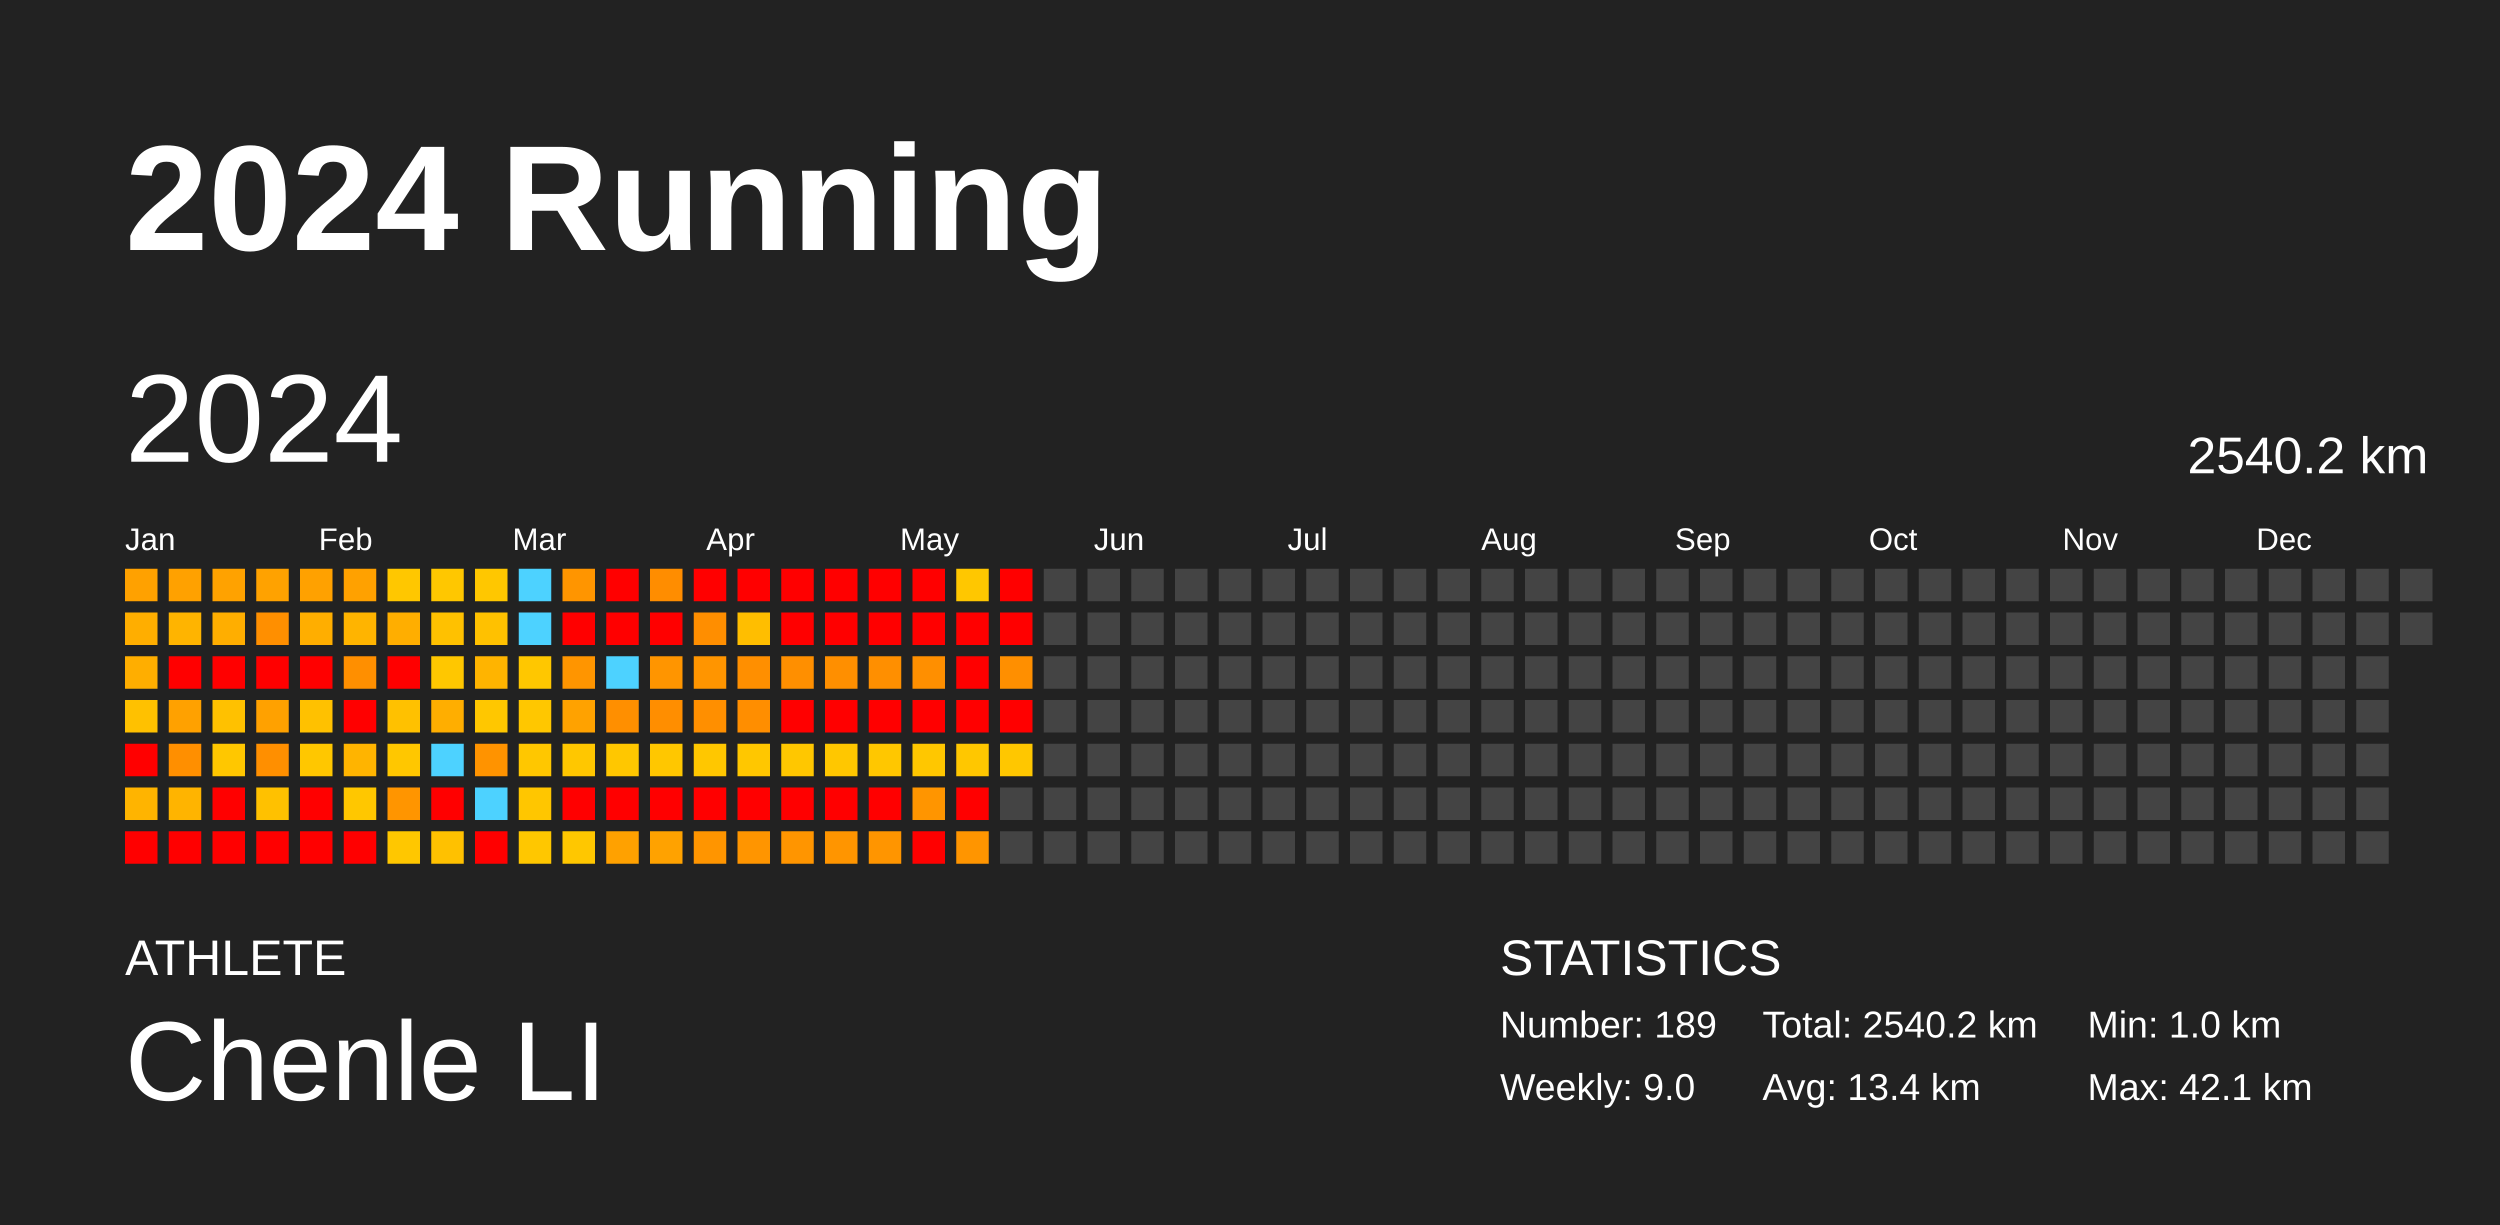
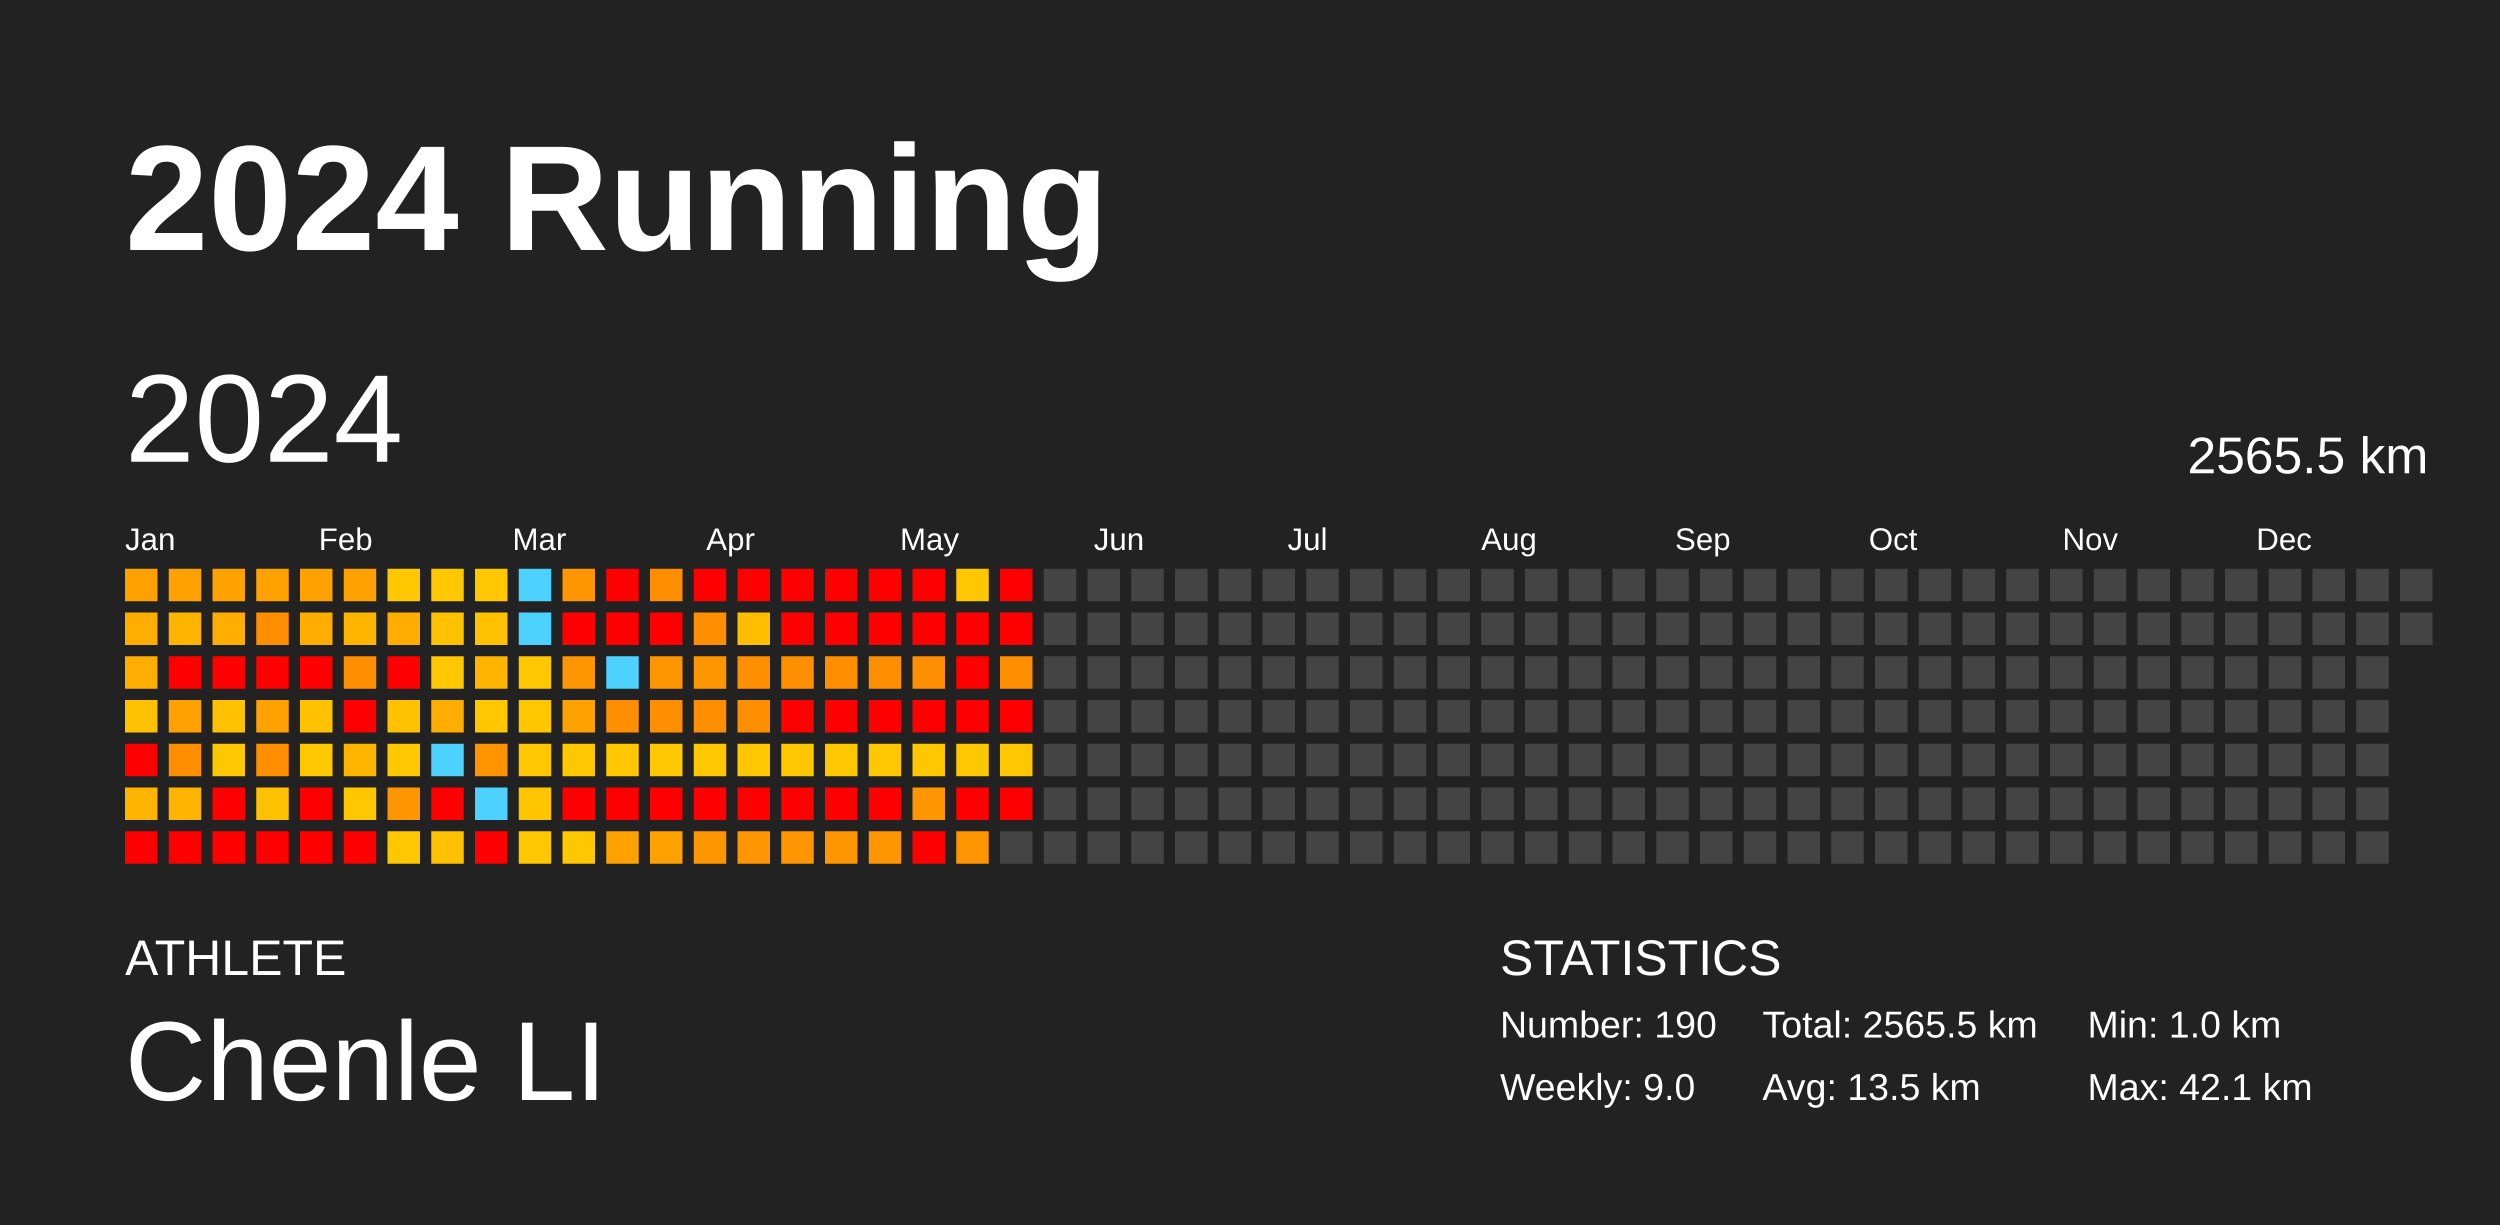
<svg xmlns="http://www.w3.org/2000/svg" baseProfile="full" height="98mm" version="1.1" viewBox="0,0,200,98" width="200mm">
  <defs />
  <rect fill="#222222" height="98" width="200" x="0" y="0" />
  <text fill="#FFFFFF" style="font-size:12px; font-family:Arial; font-weight:bold;" x="10" y="20">2024 Running</text>
  <text fill="#FFFFFF" style="font-size:4px; font-family:Arial" x="10" y="78">ATHLETE</text>
  <text fill="#FFFFFF" style="font-size:9px; font-family:Arial" x="10" y="88">Chenle LI</text>
  <text fill="#FFFFFF" style="font-size:4px; font-family:Arial" x="120" y="78">STATISTICS</text>
-   <text fill="#FFFFFF" style="font-size:3px; font-family:Arial" x="120" y="83">Number: 189</text>
+   <text fill="#FFFFFF" style="font-size:3px; font-family:Arial" x="120" y="83">Number: 190</text>
  <text fill="#FFFFFF" style="font-size:3px; font-family:Arial" x="120" y="88">Weekly: 9.0</text>
-   <text fill="#FFFFFF" style="font-size:3px; font-family:Arial" x="141" y="83">Total: 2540.2 km</text>
-   <text fill="#FFFFFF" style="font-size:3px; font-family:Arial" x="141" y="88">Avg: 13.4 km</text>
+   <text fill="#FFFFFF" style="font-size:3px; font-family:Arial" x="141" y="83">Total: 2565.5 km</text>
+   <text fill="#FFFFFF" style="font-size:3px; font-family:Arial" x="141" y="88">Avg: 13.5 km</text>
  <text fill="#FFFFFF" style="font-size:3px; font-family:Arial" x="167" y="83">Min: 1.0 km</text>
  <text fill="#FFFFFF" style="font-size:3px; font-family:Arial" x="167" y="88">Max: 42.1 km</text>
  <text dominant-baseline="hanging" fill="#FFFFFF" style="font-size:10.0px; font-family:Arial;" x="10" y="30">2024</text>
-   <text dominant-baseline="hanging" fill="#FFFFFF" style="font-size:4.125px; font-family:Arial;" x="175" y="35">2540.2 km</text>
+   <text dominant-baseline="hanging" fill="#FFFFFF" style="font-size:4.125px; font-family:Arial;" x="175" y="35">2565.5 km</text>
  <text fill="#FFFFFF" style="font-size:2.5px; font-family:Arial" x="10.0" y="44">Jan</text>
  <text fill="#FFFFFF" style="font-size:2.5px; font-family:Arial" x="25.5" y="44">Feb</text>
  <text fill="#FFFFFF" style="font-size:2.5px; font-family:Arial" x="41.0" y="44">Mar</text>
  <text fill="#FFFFFF" style="font-size:2.5px; font-family:Arial" x="56.5" y="44">Apr</text>
  <text fill="#FFFFFF" style="font-size:2.5px; font-family:Arial" x="72.0" y="44">May</text>
  <text fill="#FFFFFF" style="font-size:2.5px; font-family:Arial" x="87.5" y="44">Jun</text>
  <text fill="#FFFFFF" style="font-size:2.5px; font-family:Arial" x="103.0" y="44">Jul</text>
  <text fill="#FFFFFF" style="font-size:2.5px; font-family:Arial" x="118.5" y="44">Aug</text>
  <text fill="#FFFFFF" style="font-size:2.5px; font-family:Arial" x="134.0" y="44">Sep</text>
  <text fill="#FFFFFF" style="font-size:2.5px; font-family:Arial" x="149.5" y="44">Oct</text>
  <text fill="#FFFFFF" style="font-size:2.5px; font-family:Arial" x="165.0" y="44">Nov</text>
  <text fill="#FFFFFF" style="font-size:2.5px; font-family:Arial" x="180.5" y="44">Dec</text>
  <rect fill="#ffa100" height="2.6" width="2.6" x="10.0" y="45.5" />
  <rect fill="#ffae00" height="2.6" width="2.6" x="10.0" y="49.0" />
  <rect fill="#ffae00" height="2.6" width="2.6" x="10.0" y="52.5" />
  <rect fill="#ffc100" height="2.6" width="2.6" x="10.0" y="56.0" />
  <rect fill="red" height="2.6" width="2.6" x="10.0" y="59.5" />
  <rect fill="#ffb400" height="2.6" width="2.6" x="10.0" y="63.0" />
  <rect fill="red" height="2.6" width="2.6" x="10.0" y="66.5" />
  <rect fill="#ffa100" height="2.6" width="2.6" x="13.5" y="45.5" />
  <rect fill="#ffb400" height="2.6" width="2.6" x="13.5" y="49.0" />
  <rect fill="red" height="2.6" width="2.6" x="13.5" y="52.5" />
  <rect fill="#ffa100" height="2.6" width="2.6" x="13.5" y="56.0" />
  <rect fill="#ff8f00" height="2.6" width="2.6" x="13.5" y="59.5" />
  <rect fill="#ffb400" height="2.6" width="2.6" x="13.5" y="63.0" />
  <rect fill="red" height="2.6" width="2.6" x="13.5" y="66.5" />
  <rect fill="#ffa200" height="2.6" width="2.6" x="17.0" y="45.5" />
  <rect fill="#ffae00" height="2.6" width="2.6" x="17.0" y="49.0" />
  <rect fill="red" height="2.6" width="2.6" x="17.0" y="52.5" />
  <rect fill="#ffc100" height="2.6" width="2.6" x="17.0" y="56.0" />
  <rect fill="#ffc700" height="2.6" width="2.6" x="17.0" y="59.5" />
  <rect fill="red" height="2.6" width="2.6" x="17.0" y="63.0" />
  <rect fill="red" height="2.6" width="2.6" x="17.0" y="66.5" />
  <rect fill="#ffa200" height="2.6" width="2.6" x="20.5" y="45.5" />
  <rect fill="#ff8f00" height="2.6" width="2.6" x="20.5" y="49.0" />
  <rect fill="red" height="2.6" width="2.6" x="20.5" y="52.5" />
  <rect fill="#ffa100" height="2.6" width="2.6" x="20.5" y="56.0" />
  <rect fill="#ff8f00" height="2.6" width="2.6" x="20.5" y="59.5" />
  <rect fill="#ffc100" height="2.6" width="2.6" x="20.5" y="63.0" />
  <rect fill="red" height="2.6" width="2.6" x="20.5" y="66.5" />
  <rect fill="#ffa100" height="2.6" width="2.6" x="24.0" y="45.5" />
  <rect fill="#ffae00" height="2.6" width="2.6" x="24.0" y="49.0" />
  <rect fill="red" height="2.6" width="2.6" x="24.0" y="52.5" />
  <rect fill="#ffc100" height="2.6" width="2.6" x="24.0" y="56.0" />
  <rect fill="#ffc700" height="2.6" width="2.6" x="24.0" y="59.5" />
  <rect fill="red" height="2.6" width="2.6" x="24.0" y="63.0" />
  <rect fill="red" height="2.6" width="2.6" x="24.0" y="66.5" />
  <rect fill="#ffa100" height="2.6" width="2.6" x="27.5" y="45.5" />
  <rect fill="#ffb400" height="2.6" width="2.6" x="27.5" y="49.0" />
  <rect fill="#ff8f00" height="2.6" width="2.6" x="27.5" y="52.5" />
  <rect fill="red" height="2.6" width="2.6" x="27.5" y="56.0" />
  <rect fill="#ffb400" height="2.6" width="2.6" x="27.5" y="59.5" />
  <rect fill="#ffc700" height="2.6" width="2.6" x="27.5" y="63.0" />
  <rect fill="red" height="2.6" width="2.6" x="27.5" y="66.5" />
  <rect fill="#ffc700" height="2.6" width="2.6" x="31.0" y="45.5" />
  <rect fill="#ffae00" height="2.6" width="2.6" x="31.0" y="49.0" />
  <rect fill="red" height="2.6" width="2.6" x="31.0" y="52.5" />
  <rect fill="#ffc100" height="2.6" width="2.6" x="31.0" y="56.0" />
  <rect fill="#ffc700" height="2.6" width="2.6" x="31.0" y="59.5" />
  <rect fill="#ff9500" height="2.6" width="2.6" x="31.0" y="63.0" />
  <rect fill="#ffc700" height="2.6" width="2.6" x="31.0" y="66.5" />
  <rect fill="#ffc700" height="2.6" width="2.6" x="34.5" y="45.5" />
  <rect fill="#ffc100" height="2.6" width="2.6" x="34.5" y="49.0" />
  <rect fill="#ffc700" height="2.6" width="2.6" x="34.5" y="52.5" />
  <rect fill="#ffae00" height="2.6" width="2.6" x="34.5" y="56.0" />
  <rect fill="#4dd2ff" height="2.6" width="2.6" x="34.5" y="59.5" />
  <rect fill="red" height="2.6" width="2.6" x="34.5" y="63.0" />
  <rect fill="#ffc100" height="2.6" width="2.6" x="34.5" y="66.5" />
  <rect fill="#ffc700" height="2.6" width="2.6" x="38.0" y="45.5" />
  <rect fill="#ffc100" height="2.6" width="2.6" x="38.0" y="49.0" />
  <rect fill="#ffb400" height="2.6" width="2.6" x="38.0" y="52.5" />
  <rect fill="#ffc700" height="2.6" width="2.6" x="38.0" y="56.0" />
  <rect fill="#ff9300" height="2.6" width="2.6" x="38.0" y="59.5" />
  <rect fill="#4dd2ff" height="2.6" width="2.6" x="38.0" y="63.0" />
  <rect fill="red" height="2.6" width="2.6" x="38.0" y="66.5" />
  <rect fill="#4dd2ff" height="2.6" width="2.6" x="41.5" y="45.5" />
  <rect fill="#4dd2ff" height="2.6" width="2.6" x="41.5" y="49.0" />
  <rect fill="#ffc700" height="2.6" width="2.6" x="41.5" y="52.5" />
  <rect fill="#ffc700" height="2.6" width="2.6" x="41.5" y="56.0" />
  <rect fill="#ffc700" height="2.6" width="2.6" x="41.5" y="59.5" />
  <rect fill="#ffc600" height="2.6" width="2.6" x="41.5" y="63.0" />
  <rect fill="#ffc700" height="2.6" width="2.6" x="41.5" y="66.5" />
  <rect fill="#ff9500" height="2.6" width="2.6" x="45.0" y="45.5" />
  <rect fill="red" height="2.6" width="2.6" x="45.0" y="49.0" />
  <rect fill="#ff9500" height="2.6" width="2.6" x="45.0" y="52.5" />
  <rect fill="#ffa200" height="2.6" width="2.6" x="45.0" y="56.0" />
  <rect fill="#ffc700" height="2.6" width="2.6" x="45.0" y="59.5" />
  <rect fill="red" height="2.6" width="2.6" x="45.0" y="63.0" />
  <rect fill="#ffc700" height="2.6" width="2.6" x="45.0" y="66.5" />
  <rect fill="red" height="2.6" width="2.6" x="48.5" y="45.5" />
  <rect fill="red" height="2.6" width="2.6" x="48.5" y="49.0" />
  <rect fill="#4dd2ff" height="2.6" width="2.6" x="48.5" y="52.5" />
  <rect fill="#ff8f00" height="2.6" width="2.6" x="48.5" y="56.0" />
  <rect fill="#ffc700" height="2.6" width="2.6" x="48.5" y="59.5" />
  <rect fill="red" height="2.6" width="2.6" x="48.5" y="63.0" />
  <rect fill="#ffa100" height="2.6" width="2.6" x="48.5" y="66.5" />
  <rect fill="#ff8d00" height="2.6" width="2.6" x="52.0" y="45.5" />
  <rect fill="red" height="2.6" width="2.6" x="52.0" y="49.0" />
  <rect fill="#ff9500" height="2.6" width="2.6" x="52.0" y="52.5" />
  <rect fill="#ff8e00" height="2.6" width="2.6" x="52.0" y="56.0" />
  <rect fill="#ffc700" height="2.6" width="2.6" x="52.0" y="59.5" />
  <rect fill="red" height="2.6" width="2.6" x="52.0" y="63.0" />
  <rect fill="#ffa200" height="2.6" width="2.6" x="52.0" y="66.5" />
  <rect fill="red" height="2.6" width="2.6" x="55.5" y="45.5" />
  <rect fill="#ff8e00" height="2.6" width="2.6" x="55.5" y="49.0" />
  <rect fill="#ff9500" height="2.6" width="2.6" x="55.5" y="52.5" />
  <rect fill="#ff8f00" height="2.6" width="2.6" x="55.5" y="56.0" />
  <rect fill="#ffc700" height="2.6" width="2.6" x="55.5" y="59.5" />
  <rect fill="red" height="2.6" width="2.6" x="55.5" y="63.0" />
  <rect fill="#ff9500" height="2.6" width="2.6" x="55.5" y="66.5" />
  <rect fill="red" height="2.6" width="2.6" x="59.0" y="45.5" />
  <rect fill="#ffbe00" height="2.6" width="2.6" x="59.0" y="49.0" />
  <rect fill="#ff8f00" height="2.6" width="2.6" x="59.0" y="52.5" />
  <rect fill="#ff8e00" height="2.6" width="2.6" x="59.0" y="56.0" />
  <rect fill="#ffc700" height="2.6" width="2.6" x="59.0" y="59.5" />
  <rect fill="red" height="2.6" width="2.6" x="59.0" y="63.0" />
  <rect fill="#ff9500" height="2.6" width="2.6" x="59.0" y="66.5" />
  <rect fill="red" height="2.6" width="2.6" x="62.5" y="45.5" />
  <rect fill="red" height="2.6" width="2.6" x="62.5" y="49.0" />
  <rect fill="#ff8f00" height="2.6" width="2.6" x="62.5" y="52.5" />
  <rect fill="red" height="2.6" width="2.6" x="62.5" y="56.0" />
  <rect fill="#ffc700" height="2.6" width="2.6" x="62.5" y="59.5" />
  <rect fill="red" height="2.6" width="2.6" x="62.5" y="63.0" />
  <rect fill="#ff9500" height="2.6" width="2.6" x="62.5" y="66.5" />
  <rect fill="red" height="2.6" width="2.6" x="66.0" y="45.5" />
  <rect fill="red" height="2.6" width="2.6" x="66.0" y="49.0" />
  <rect fill="#ff8f00" height="2.6" width="2.6" x="66.0" y="52.5" />
  <rect fill="red" height="2.6" width="2.6" x="66.0" y="56.0" />
  <rect fill="#ffc700" height="2.6" width="2.6" x="66.0" y="59.5" />
  <rect fill="red" height="2.6" width="2.6" x="66.0" y="63.0" />
  <rect fill="#ff9500" height="2.6" width="2.6" x="66.0" y="66.5" />
  <rect fill="red" height="2.6" width="2.6" x="69.5" y="45.5" />
  <rect fill="red" height="2.6" width="2.6" x="69.5" y="49.0" />
  <rect fill="#ff8f00" height="2.6" width="2.6" x="69.5" y="52.5" />
  <rect fill="red" height="2.6" width="2.6" x="69.5" y="56.0" />
  <rect fill="#ffc700" height="2.6" width="2.6" x="69.5" y="59.5" />
  <rect fill="red" height="2.6" width="2.6" x="69.5" y="63.0" />
  <rect fill="#ff9500" height="2.6" width="2.6" x="69.5" y="66.5" />
  <rect fill="red" height="2.6" width="2.6" x="73.0" y="45.5" />
  <rect fill="red" height="2.6" width="2.6" x="73.0" y="49.0" />
  <rect fill="#ff8f00" height="2.6" width="2.6" x="73.0" y="52.5" />
  <rect fill="red" height="2.6" width="2.6" x="73.0" y="56.0" />
  <rect fill="#ffc700" height="2.6" width="2.6" x="73.0" y="59.5" />
  <rect fill="#ff9500" height="2.6" width="2.6" x="73.0" y="63.0" />
  <rect fill="red" height="2.6" width="2.6" x="73.0" y="66.5" />
  <rect fill="#ffc700" height="2.6" width="2.6" x="76.5" y="45.5" />
  <rect fill="red" height="2.6" width="2.6" x="76.5" y="49.0" />
  <rect fill="red" height="2.6" width="2.6" x="76.5" y="52.5" />
  <rect fill="red" height="2.6" width="2.6" x="76.5" y="56.0" />
  <rect fill="#ffc700" height="2.6" width="2.6" x="76.5" y="59.5" />
  <rect fill="red" height="2.6" width="2.6" x="76.5" y="63.0" />
  <rect fill="#ff9500" height="2.6" width="2.6" x="76.5" y="66.5" />
  <rect fill="red" height="2.6" width="2.6" x="80.0" y="45.5" />
  <rect fill="red" height="2.6" width="2.6" x="80.0" y="49.0" />
  <rect fill="#ff8f00" height="2.6" width="2.6" x="80.0" y="52.5" />
  <rect fill="red" height="2.6" width="2.6" x="80.0" y="56.0" />
  <rect fill="#ffc700" height="2.6" width="2.6" x="80.0" y="59.5" />
-   <rect fill="#444444" height="2.6" width="2.6" x="80.0" y="63.0" />
+   <rect fill="red" height="2.6" width="2.6" x="80.0" y="63.0" />
  <rect fill="#444444" height="2.6" width="2.6" x="80.0" y="66.5" />
  <rect fill="#444444" height="2.6" width="2.6" x="83.5" y="45.5" />
  <rect fill="#444444" height="2.6" width="2.6" x="83.5" y="49.0" />
  <rect fill="#444444" height="2.6" width="2.6" x="83.5" y="52.5" />
  <rect fill="#444444" height="2.6" width="2.6" x="83.5" y="56.0" />
  <rect fill="#444444" height="2.6" width="2.6" x="83.5" y="59.5" />
  <rect fill="#444444" height="2.6" width="2.6" x="83.5" y="63.0" />
  <rect fill="#444444" height="2.6" width="2.6" x="83.5" y="66.5" />
  <rect fill="#444444" height="2.6" width="2.6" x="87.0" y="45.5" />
  <rect fill="#444444" height="2.6" width="2.6" x="87.0" y="49.0" />
  <rect fill="#444444" height="2.6" width="2.6" x="87.0" y="52.5" />
  <rect fill="#444444" height="2.6" width="2.6" x="87.0" y="56.0" />
  <rect fill="#444444" height="2.6" width="2.6" x="87.0" y="59.5" />
  <rect fill="#444444" height="2.6" width="2.6" x="87.0" y="63.0" />
  <rect fill="#444444" height="2.6" width="2.6" x="87.0" y="66.5" />
  <rect fill="#444444" height="2.6" width="2.6" x="90.5" y="45.5" />
  <rect fill="#444444" height="2.6" width="2.6" x="90.5" y="49.0" />
  <rect fill="#444444" height="2.6" width="2.6" x="90.5" y="52.5" />
  <rect fill="#444444" height="2.6" width="2.6" x="90.5" y="56.0" />
  <rect fill="#444444" height="2.6" width="2.6" x="90.5" y="59.5" />
  <rect fill="#444444" height="2.6" width="2.6" x="90.5" y="63.0" />
  <rect fill="#444444" height="2.6" width="2.6" x="90.5" y="66.5" />
  <rect fill="#444444" height="2.6" width="2.6" x="94.0" y="45.5" />
  <rect fill="#444444" height="2.6" width="2.6" x="94.0" y="49.0" />
  <rect fill="#444444" height="2.6" width="2.6" x="94.0" y="52.5" />
  <rect fill="#444444" height="2.6" width="2.6" x="94.0" y="56.0" />
  <rect fill="#444444" height="2.6" width="2.6" x="94.0" y="59.5" />
  <rect fill="#444444" height="2.6" width="2.6" x="94.0" y="63.0" />
  <rect fill="#444444" height="2.6" width="2.6" x="94.0" y="66.5" />
  <rect fill="#444444" height="2.6" width="2.6" x="97.5" y="45.5" />
  <rect fill="#444444" height="2.6" width="2.6" x="97.5" y="49.0" />
  <rect fill="#444444" height="2.6" width="2.6" x="97.5" y="52.5" />
  <rect fill="#444444" height="2.6" width="2.6" x="97.5" y="56.0" />
  <rect fill="#444444" height="2.6" width="2.6" x="97.5" y="59.5" />
  <rect fill="#444444" height="2.6" width="2.6" x="97.5" y="63.0" />
  <rect fill="#444444" height="2.6" width="2.6" x="97.5" y="66.5" />
  <rect fill="#444444" height="2.6" width="2.6" x="101.0" y="45.5" />
  <rect fill="#444444" height="2.6" width="2.6" x="101.0" y="49.0" />
  <rect fill="#444444" height="2.6" width="2.6" x="101.0" y="52.5" />
  <rect fill="#444444" height="2.6" width="2.6" x="101.0" y="56.0" />
  <rect fill="#444444" height="2.6" width="2.6" x="101.0" y="59.5" />
  <rect fill="#444444" height="2.6" width="2.6" x="101.0" y="63.0" />
  <rect fill="#444444" height="2.6" width="2.6" x="101.0" y="66.5" />
  <rect fill="#444444" height="2.6" width="2.6" x="104.5" y="45.5" />
  <rect fill="#444444" height="2.6" width="2.6" x="104.5" y="49.0" />
  <rect fill="#444444" height="2.6" width="2.6" x="104.5" y="52.5" />
  <rect fill="#444444" height="2.6" width="2.6" x="104.5" y="56.0" />
  <rect fill="#444444" height="2.6" width="2.6" x="104.5" y="59.5" />
  <rect fill="#444444" height="2.6" width="2.6" x="104.5" y="63.0" />
  <rect fill="#444444" height="2.6" width="2.6" x="104.5" y="66.5" />
  <rect fill="#444444" height="2.6" width="2.6" x="108.0" y="45.5" />
  <rect fill="#444444" height="2.6" width="2.6" x="108.0" y="49.0" />
  <rect fill="#444444" height="2.6" width="2.6" x="108.0" y="52.5" />
  <rect fill="#444444" height="2.6" width="2.6" x="108.0" y="56.0" />
  <rect fill="#444444" height="2.6" width="2.6" x="108.0" y="59.5" />
  <rect fill="#444444" height="2.6" width="2.6" x="108.0" y="63.0" />
  <rect fill="#444444" height="2.6" width="2.6" x="108.0" y="66.5" />
  <rect fill="#444444" height="2.6" width="2.6" x="111.5" y="45.5" />
  <rect fill="#444444" height="2.6" width="2.6" x="111.5" y="49.0" />
  <rect fill="#444444" height="2.6" width="2.6" x="111.5" y="52.5" />
  <rect fill="#444444" height="2.6" width="2.6" x="111.5" y="56.0" />
  <rect fill="#444444" height="2.6" width="2.6" x="111.5" y="59.5" />
  <rect fill="#444444" height="2.6" width="2.6" x="111.5" y="63.0" />
  <rect fill="#444444" height="2.6" width="2.6" x="111.5" y="66.5" />
  <rect fill="#444444" height="2.6" width="2.6" x="115.0" y="45.5" />
  <rect fill="#444444" height="2.6" width="2.6" x="115.0" y="49.0" />
  <rect fill="#444444" height="2.6" width="2.6" x="115.0" y="52.5" />
  <rect fill="#444444" height="2.6" width="2.6" x="115.0" y="56.0" />
  <rect fill="#444444" height="2.6" width="2.6" x="115.0" y="59.5" />
  <rect fill="#444444" height="2.6" width="2.6" x="115.0" y="63.0" />
  <rect fill="#444444" height="2.6" width="2.6" x="115.0" y="66.5" />
  <rect fill="#444444" height="2.6" width="2.6" x="118.5" y="45.5" />
  <rect fill="#444444" height="2.6" width="2.6" x="118.5" y="49.0" />
  <rect fill="#444444" height="2.6" width="2.6" x="118.5" y="52.5" />
  <rect fill="#444444" height="2.6" width="2.6" x="118.5" y="56.0" />
  <rect fill="#444444" height="2.6" width="2.6" x="118.5" y="59.5" />
  <rect fill="#444444" height="2.6" width="2.6" x="118.5" y="63.0" />
  <rect fill="#444444" height="2.6" width="2.6" x="118.5" y="66.5" />
  <rect fill="#444444" height="2.6" width="2.6" x="122.0" y="45.5" />
  <rect fill="#444444" height="2.6" width="2.6" x="122.0" y="49.0" />
  <rect fill="#444444" height="2.6" width="2.6" x="122.0" y="52.5" />
  <rect fill="#444444" height="2.6" width="2.6" x="122.0" y="56.0" />
  <rect fill="#444444" height="2.6" width="2.6" x="122.0" y="59.5" />
  <rect fill="#444444" height="2.6" width="2.6" x="122.0" y="63.0" />
  <rect fill="#444444" height="2.6" width="2.6" x="122.0" y="66.5" />
  <rect fill="#444444" height="2.6" width="2.6" x="125.5" y="45.5" />
  <rect fill="#444444" height="2.6" width="2.6" x="125.5" y="49.0" />
  <rect fill="#444444" height="2.6" width="2.6" x="125.5" y="52.5" />
  <rect fill="#444444" height="2.6" width="2.6" x="125.5" y="56.0" />
  <rect fill="#444444" height="2.6" width="2.6" x="125.5" y="59.5" />
  <rect fill="#444444" height="2.6" width="2.6" x="125.5" y="63.0" />
  <rect fill="#444444" height="2.6" width="2.6" x="125.5" y="66.5" />
  <rect fill="#444444" height="2.6" width="2.6" x="129.0" y="45.5" />
  <rect fill="#444444" height="2.6" width="2.6" x="129.0" y="49.0" />
  <rect fill="#444444" height="2.6" width="2.6" x="129.0" y="52.5" />
  <rect fill="#444444" height="2.6" width="2.6" x="129.0" y="56.0" />
  <rect fill="#444444" height="2.6" width="2.6" x="129.0" y="59.5" />
  <rect fill="#444444" height="2.6" width="2.6" x="129.0" y="63.0" />
  <rect fill="#444444" height="2.6" width="2.6" x="129.0" y="66.5" />
  <rect fill="#444444" height="2.6" width="2.6" x="132.5" y="45.5" />
  <rect fill="#444444" height="2.6" width="2.6" x="132.5" y="49.0" />
  <rect fill="#444444" height="2.6" width="2.6" x="132.5" y="52.5" />
  <rect fill="#444444" height="2.6" width="2.6" x="132.5" y="56.0" />
  <rect fill="#444444" height="2.6" width="2.6" x="132.5" y="59.5" />
  <rect fill="#444444" height="2.6" width="2.6" x="132.5" y="63.0" />
  <rect fill="#444444" height="2.6" width="2.6" x="132.5" y="66.5" />
  <rect fill="#444444" height="2.6" width="2.6" x="136.0" y="45.5" />
  <rect fill="#444444" height="2.6" width="2.6" x="136.0" y="49.0" />
  <rect fill="#444444" height="2.6" width="2.6" x="136.0" y="52.5" />
  <rect fill="#444444" height="2.6" width="2.6" x="136.0" y="56.0" />
  <rect fill="#444444" height="2.6" width="2.6" x="136.0" y="59.5" />
  <rect fill="#444444" height="2.6" width="2.6" x="136.0" y="63.0" />
  <rect fill="#444444" height="2.6" width="2.6" x="136.0" y="66.5" />
  <rect fill="#444444" height="2.6" width="2.6" x="139.5" y="45.5" />
  <rect fill="#444444" height="2.6" width="2.6" x="139.5" y="49.0" />
  <rect fill="#444444" height="2.6" width="2.6" x="139.5" y="52.5" />
  <rect fill="#444444" height="2.6" width="2.6" x="139.5" y="56.0" />
  <rect fill="#444444" height="2.6" width="2.6" x="139.5" y="59.5" />
  <rect fill="#444444" height="2.6" width="2.6" x="139.5" y="63.0" />
  <rect fill="#444444" height="2.6" width="2.6" x="139.5" y="66.5" />
  <rect fill="#444444" height="2.6" width="2.6" x="143.0" y="45.5" />
  <rect fill="#444444" height="2.6" width="2.6" x="143.0" y="49.0" />
  <rect fill="#444444" height="2.6" width="2.6" x="143.0" y="52.5" />
  <rect fill="#444444" height="2.6" width="2.6" x="143.0" y="56.0" />
  <rect fill="#444444" height="2.6" width="2.6" x="143.0" y="59.5" />
  <rect fill="#444444" height="2.6" width="2.6" x="143.0" y="63.0" />
  <rect fill="#444444" height="2.6" width="2.6" x="143.0" y="66.5" />
  <rect fill="#444444" height="2.6" width="2.6" x="146.5" y="45.5" />
  <rect fill="#444444" height="2.6" width="2.6" x="146.5" y="49.0" />
  <rect fill="#444444" height="2.6" width="2.6" x="146.5" y="52.5" />
  <rect fill="#444444" height="2.6" width="2.6" x="146.5" y="56.0" />
  <rect fill="#444444" height="2.6" width="2.6" x="146.5" y="59.5" />
  <rect fill="#444444" height="2.6" width="2.6" x="146.5" y="63.0" />
  <rect fill="#444444" height="2.6" width="2.6" x="146.5" y="66.5" />
  <rect fill="#444444" height="2.6" width="2.6" x="150.0" y="45.5" />
  <rect fill="#444444" height="2.6" width="2.6" x="150.0" y="49.0" />
  <rect fill="#444444" height="2.6" width="2.6" x="150.0" y="52.5" />
  <rect fill="#444444" height="2.6" width="2.6" x="150.0" y="56.0" />
  <rect fill="#444444" height="2.6" width="2.6" x="150.0" y="59.5" />
  <rect fill="#444444" height="2.6" width="2.6" x="150.0" y="63.0" />
  <rect fill="#444444" height="2.6" width="2.6" x="150.0" y="66.5" />
  <rect fill="#444444" height="2.6" width="2.6" x="153.5" y="45.5" />
  <rect fill="#444444" height="2.6" width="2.6" x="153.5" y="49.0" />
  <rect fill="#444444" height="2.6" width="2.6" x="153.5" y="52.5" />
  <rect fill="#444444" height="2.6" width="2.6" x="153.5" y="56.0" />
  <rect fill="#444444" height="2.6" width="2.6" x="153.5" y="59.5" />
  <rect fill="#444444" height="2.6" width="2.6" x="153.5" y="63.0" />
  <rect fill="#444444" height="2.6" width="2.6" x="153.5" y="66.5" />
  <rect fill="#444444" height="2.6" width="2.6" x="157.0" y="45.5" />
  <rect fill="#444444" height="2.6" width="2.6" x="157.0" y="49.0" />
  <rect fill="#444444" height="2.6" width="2.6" x="157.0" y="52.5" />
  <rect fill="#444444" height="2.6" width="2.6" x="157.0" y="56.0" />
  <rect fill="#444444" height="2.6" width="2.6" x="157.0" y="59.5" />
  <rect fill="#444444" height="2.6" width="2.6" x="157.0" y="63.0" />
  <rect fill="#444444" height="2.6" width="2.6" x="157.0" y="66.5" />
  <rect fill="#444444" height="2.6" width="2.6" x="160.5" y="45.5" />
  <rect fill="#444444" height="2.6" width="2.6" x="160.5" y="49.0" />
  <rect fill="#444444" height="2.6" width="2.6" x="160.5" y="52.5" />
  <rect fill="#444444" height="2.6" width="2.6" x="160.5" y="56.0" />
  <rect fill="#444444" height="2.6" width="2.6" x="160.5" y="59.5" />
  <rect fill="#444444" height="2.6" width="2.6" x="160.5" y="63.0" />
  <rect fill="#444444" height="2.6" width="2.6" x="160.5" y="66.5" />
  <rect fill="#444444" height="2.6" width="2.6" x="164.0" y="45.5" />
  <rect fill="#444444" height="2.6" width="2.6" x="164.0" y="49.0" />
  <rect fill="#444444" height="2.6" width="2.6" x="164.0" y="52.5" />
  <rect fill="#444444" height="2.6" width="2.6" x="164.0" y="56.0" />
  <rect fill="#444444" height="2.6" width="2.6" x="164.0" y="59.5" />
  <rect fill="#444444" height="2.6" width="2.6" x="164.0" y="63.0" />
  <rect fill="#444444" height="2.6" width="2.6" x="164.0" y="66.5" />
  <rect fill="#444444" height="2.6" width="2.6" x="167.5" y="45.5" />
  <rect fill="#444444" height="2.6" width="2.6" x="167.5" y="49.0" />
  <rect fill="#444444" height="2.6" width="2.6" x="167.5" y="52.5" />
  <rect fill="#444444" height="2.6" width="2.6" x="167.5" y="56.0" />
  <rect fill="#444444" height="2.6" width="2.6" x="167.5" y="59.5" />
  <rect fill="#444444" height="2.6" width="2.6" x="167.5" y="63.0" />
  <rect fill="#444444" height="2.6" width="2.6" x="167.5" y="66.5" />
  <rect fill="#444444" height="2.6" width="2.6" x="171.0" y="45.5" />
  <rect fill="#444444" height="2.6" width="2.6" x="171.0" y="49.0" />
  <rect fill="#444444" height="2.6" width="2.6" x="171.0" y="52.5" />
  <rect fill="#444444" height="2.6" width="2.6" x="171.0" y="56.0" />
  <rect fill="#444444" height="2.6" width="2.6" x="171.0" y="59.5" />
  <rect fill="#444444" height="2.6" width="2.6" x="171.0" y="63.0" />
  <rect fill="#444444" height="2.6" width="2.6" x="171.0" y="66.5" />
  <rect fill="#444444" height="2.6" width="2.6" x="174.5" y="45.5" />
  <rect fill="#444444" height="2.6" width="2.6" x="174.5" y="49.0" />
  <rect fill="#444444" height="2.6" width="2.6" x="174.5" y="52.5" />
  <rect fill="#444444" height="2.6" width="2.6" x="174.5" y="56.0" />
  <rect fill="#444444" height="2.6" width="2.6" x="174.5" y="59.5" />
  <rect fill="#444444" height="2.6" width="2.6" x="174.5" y="63.0" />
  <rect fill="#444444" height="2.6" width="2.6" x="174.5" y="66.5" />
  <rect fill="#444444" height="2.6" width="2.6" x="178.0" y="45.5" />
  <rect fill="#444444" height="2.6" width="2.6" x="178.0" y="49.0" />
  <rect fill="#444444" height="2.6" width="2.6" x="178.0" y="52.5" />
  <rect fill="#444444" height="2.6" width="2.6" x="178.0" y="56.0" />
  <rect fill="#444444" height="2.6" width="2.6" x="178.0" y="59.5" />
  <rect fill="#444444" height="2.6" width="2.6" x="178.0" y="63.0" />
  <rect fill="#444444" height="2.6" width="2.6" x="178.0" y="66.5" />
  <rect fill="#444444" height="2.6" width="2.6" x="181.5" y="45.5" />
  <rect fill="#444444" height="2.6" width="2.6" x="181.5" y="49.0" />
  <rect fill="#444444" height="2.6" width="2.6" x="181.5" y="52.5" />
  <rect fill="#444444" height="2.6" width="2.6" x="181.5" y="56.0" />
  <rect fill="#444444" height="2.6" width="2.6" x="181.5" y="59.5" />
  <rect fill="#444444" height="2.6" width="2.6" x="181.5" y="63.0" />
  <rect fill="#444444" height="2.6" width="2.6" x="181.5" y="66.5" />
  <rect fill="#444444" height="2.6" width="2.6" x="185.0" y="45.5" />
  <rect fill="#444444" height="2.6" width="2.6" x="185.0" y="49.0" />
  <rect fill="#444444" height="2.6" width="2.6" x="185.0" y="52.5" />
  <rect fill="#444444" height="2.6" width="2.6" x="185.0" y="56.0" />
  <rect fill="#444444" height="2.6" width="2.6" x="185.0" y="59.5" />
  <rect fill="#444444" height="2.6" width="2.6" x="185.0" y="63.0" />
  <rect fill="#444444" height="2.6" width="2.6" x="185.0" y="66.5" />
  <rect fill="#444444" height="2.6" width="2.6" x="188.5" y="45.5" />
  <rect fill="#444444" height="2.6" width="2.6" x="188.5" y="49.0" />
  <rect fill="#444444" height="2.6" width="2.6" x="188.5" y="52.5" />
  <rect fill="#444444" height="2.6" width="2.6" x="188.5" y="56.0" />
  <rect fill="#444444" height="2.6" width="2.6" x="188.5" y="59.5" />
  <rect fill="#444444" height="2.6" width="2.6" x="188.5" y="63.0" />
  <rect fill="#444444" height="2.6" width="2.6" x="188.5" y="66.5" />
  <rect fill="#444444" height="2.6" width="2.6" x="192.0" y="45.5" />
  <rect fill="#444444" height="2.6" width="2.6" x="192.0" y="49.0" />
</svg>
